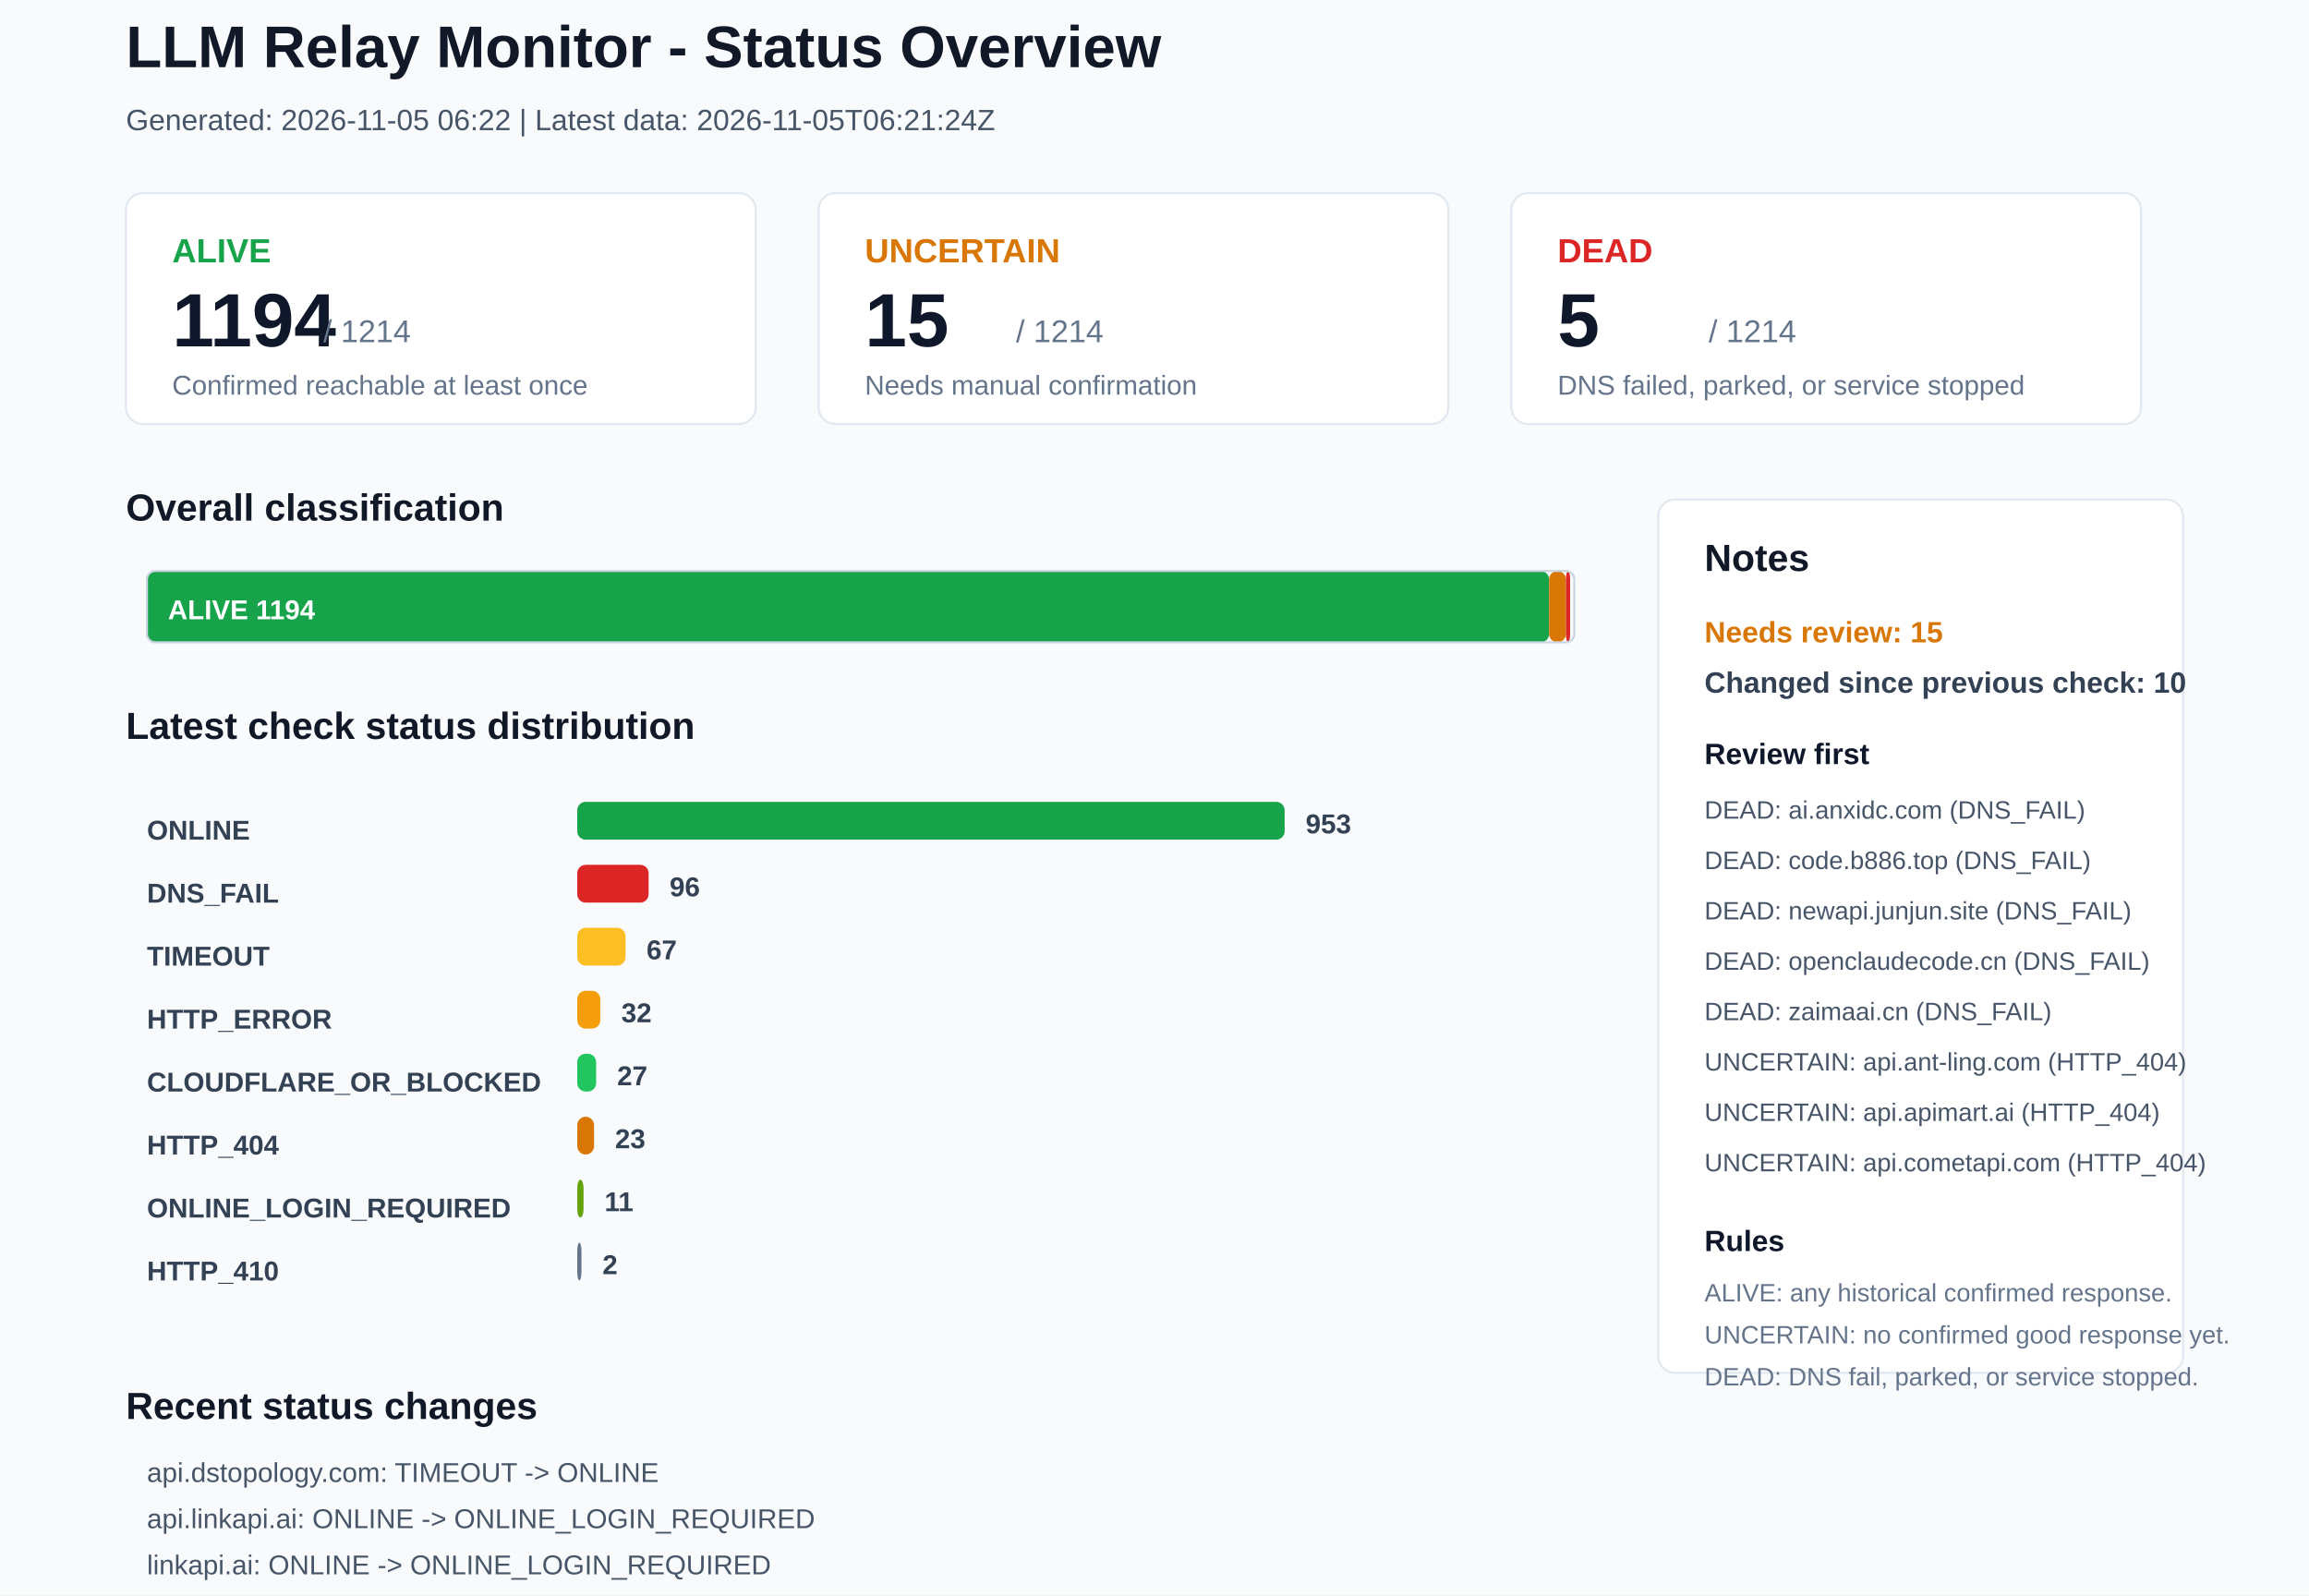
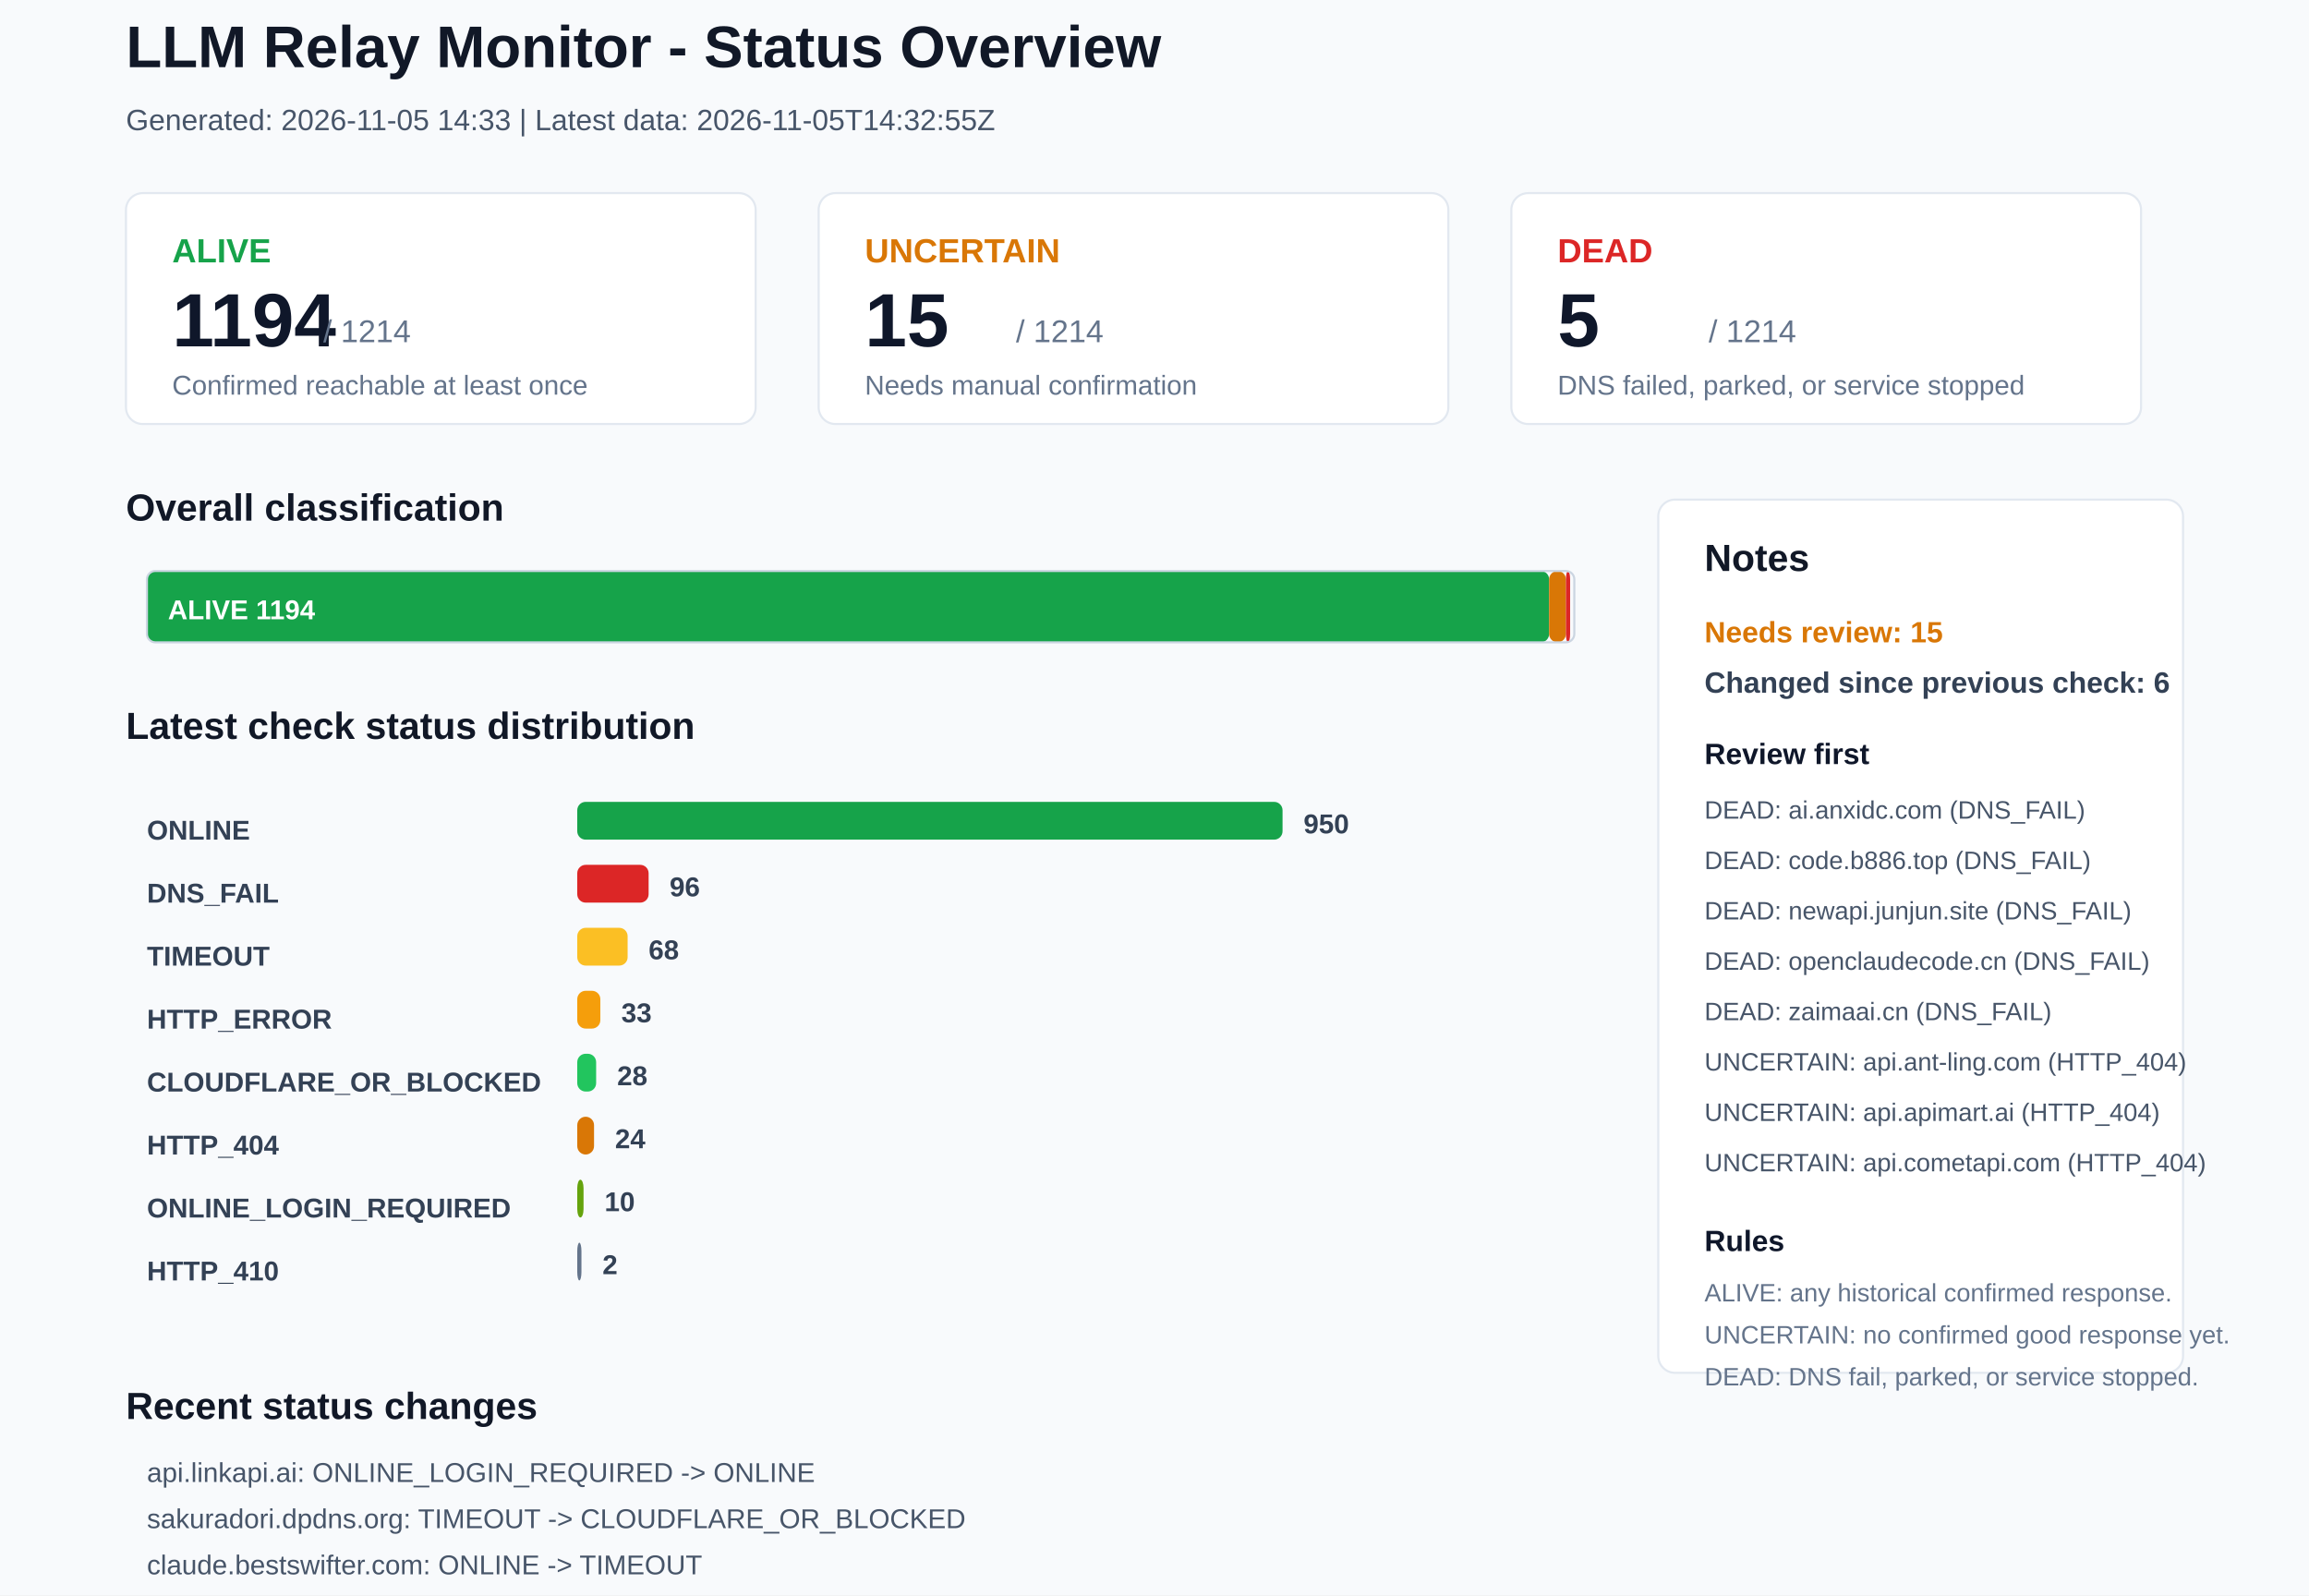
<svg xmlns="http://www.w3.org/2000/svg" width="1100" height="760" viewBox="0 0 1100 760">
  <rect x="0" y="0" width="1100" height="760" rx="0" fill="#F8FAFC" stroke="none" />
  <text x="60" y="32" font-family="Arial, sans-serif" font-size="28" font-weight="700" fill="#111827">LLM Relay Monitor - Status Overview</text>
-   <text x="60" y="62" font-family="Arial, sans-serif" font-size="14" font-weight="400" fill="#475569">Generated: 2026-11-05 06:22 | Latest data: 2026-11-05T06:21:24Z</text>
+   <text x="60" y="62" font-family="Arial, sans-serif" font-size="14" font-weight="400" fill="#475569">Generated: 2026-11-05 14:33 | Latest data: 2026-11-05T14:32:55Z</text>
  <rect x="60" y="92" width="300" height="110" rx="8" fill="#FFFFFF" stroke="#E2E8F0" />
  <text x="82" y="125" font-family="Arial, sans-serif" font-size="16" font-weight="700" fill="#16A34A">ALIVE</text>
  <text x="82" y="165" font-family="Arial, sans-serif" font-size="36" font-weight="700" fill="#0F172A">1194</text>
  <text x="154" y="163" font-family="Arial, sans-serif" font-size="15" font-weight="400" fill="#64748B">/ 1214</text>
  <text x="82" y="188" font-family="Arial, sans-serif" font-size="13" font-weight="400" fill="#64748B">Confirmed reachable at least once</text>
  <rect x="390" y="92" width="300" height="110" rx="8" fill="#FFFFFF" stroke="#E2E8F0" />
  <text x="412" y="125" font-family="Arial, sans-serif" font-size="16" font-weight="700" fill="#D97706">UNCERTAIN</text>
  <text x="412" y="165" font-family="Arial, sans-serif" font-size="36" font-weight="700" fill="#0F172A">15</text>
  <text x="484" y="163" font-family="Arial, sans-serif" font-size="15" font-weight="400" fill="#64748B">/ 1214</text>
  <text x="412" y="188" font-family="Arial, sans-serif" font-size="13" font-weight="400" fill="#64748B">Needs manual confirmation</text>
  <rect x="720" y="92" width="300" height="110" rx="8" fill="#FFFFFF" stroke="#E2E8F0" />
  <text x="742" y="125" font-family="Arial, sans-serif" font-size="16" font-weight="700" fill="#DC2626">DEAD</text>
  <text x="742" y="165" font-family="Arial, sans-serif" font-size="36" font-weight="700" fill="#0F172A">5</text>
  <text x="814" y="163" font-family="Arial, sans-serif" font-size="15" font-weight="400" fill="#64748B">/ 1214</text>
  <text x="742" y="188" font-family="Arial, sans-serif" font-size="13" font-weight="400" fill="#64748B">DNS failed, parked, or service stopped</text>
  <text x="60" y="248" font-family="Arial, sans-serif" font-size="18" font-weight="700" fill="#111827">Overall classification</text>
  <rect x="70" y="272" width="668" height="34" rx="4" fill="#16A34A" stroke="none" />
  <text x="80" y="295" font-family="Arial, sans-serif" font-size="13" font-weight="700" fill="#FFFFFF">ALIVE 1194</text>
  <rect x="738" y="272" width="8" height="34" rx="4" fill="#D97706" stroke="none" />
  <rect x="746" y="272" width="2" height="34" rx="4" fill="#DC2626" stroke="none" />
  <rect x="70" y="272" width="680" height="34" rx="4" fill="none" stroke="#CBD5E1" />
  <text x="60" y="352" font-family="Arial, sans-serif" font-size="18" font-weight="700" fill="#111827">Latest check status distribution</text>
  <text x="70" y="400" font-family="Arial, sans-serif" font-size="13" font-weight="700" fill="#334155">ONLINE</text>
-   <rect x="275" y="382" width="337" height="18" rx="4" fill="#16A34A" stroke="none" />
-   <text x="622" y="397" font-family="Arial, sans-serif" font-size="13" font-weight="700" fill="#334155">953</text>
+   <rect x="275" y="382" width="336" height="18" rx="4" fill="#16A34A" stroke="none" />
+   <text x="621" y="397" font-family="Arial, sans-serif" font-size="13" font-weight="700" fill="#334155">950</text>
  <text x="70" y="430" font-family="Arial, sans-serif" font-size="13" font-weight="700" fill="#334155">DNS_FAIL</text>
  <rect x="275" y="412" width="34" height="18" rx="4" fill="#DC2626" stroke="none" />
  <text x="319" y="427" font-family="Arial, sans-serif" font-size="13" font-weight="700" fill="#334155">96</text>
  <text x="70" y="460" font-family="Arial, sans-serif" font-size="13" font-weight="700" fill="#334155">TIMEOUT</text>
-   <rect x="275" y="442" width="23" height="18" rx="4" fill="#FBBF24" stroke="none" />
-   <text x="308" y="457" font-family="Arial, sans-serif" font-size="13" font-weight="700" fill="#334155">67</text>
+   <rect x="275" y="442" width="24" height="18" rx="4" fill="#FBBF24" stroke="none" />
+   <text x="309" y="457" font-family="Arial, sans-serif" font-size="13" font-weight="700" fill="#334155">68</text>
  <text x="70" y="490" font-family="Arial, sans-serif" font-size="13" font-weight="700" fill="#334155">HTTP_ERROR</text>
  <rect x="275" y="472" width="11" height="18" rx="4" fill="#F59E0B" stroke="none" />
-   <text x="296" y="487" font-family="Arial, sans-serif" font-size="13" font-weight="700" fill="#334155">32</text>
+   <text x="296" y="487" font-family="Arial, sans-serif" font-size="13" font-weight="700" fill="#334155">33</text>
  <text x="70" y="520" font-family="Arial, sans-serif" font-size="13" font-weight="700" fill="#334155">CLOUDFLARE_OR_BLOCKED</text>
  <rect x="275" y="502" width="9" height="18" rx="4" fill="#22C55E" stroke="none" />
-   <text x="294" y="517" font-family="Arial, sans-serif" font-size="13" font-weight="700" fill="#334155">27</text>
+   <text x="294" y="517" font-family="Arial, sans-serif" font-size="13" font-weight="700" fill="#334155">28</text>
  <text x="70" y="550" font-family="Arial, sans-serif" font-size="13" font-weight="700" fill="#334155">HTTP_404</text>
  <rect x="275" y="532" width="8" height="18" rx="4" fill="#D97706" stroke="none" />
-   <text x="293" y="547" font-family="Arial, sans-serif" font-size="13" font-weight="700" fill="#334155">23</text>
+   <text x="293" y="547" font-family="Arial, sans-serif" font-size="13" font-weight="700" fill="#334155">24</text>
  <text x="70" y="580" font-family="Arial, sans-serif" font-size="13" font-weight="700" fill="#334155">ONLINE_LOGIN_REQUIRED</text>
  <rect x="275" y="562" width="3" height="18" rx="4" fill="#65A30D" stroke="none" />
-   <text x="288" y="577" font-family="Arial, sans-serif" font-size="13" font-weight="700" fill="#334155">11</text>
+   <text x="288" y="577" font-family="Arial, sans-serif" font-size="13" font-weight="700" fill="#334155">10</text>
  <text x="70" y="610" font-family="Arial, sans-serif" font-size="13" font-weight="700" fill="#334155">HTTP_410</text>
  <rect x="275" y="592" width="2" height="18" rx="4" fill="#64748B" stroke="none" />
  <text x="287" y="607" font-family="Arial, sans-serif" font-size="13" font-weight="700" fill="#334155">2</text>
  <rect x="790" y="238" width="250" height="416" rx="8" fill="#FFFFFF" stroke="#E2E8F0" />
  <text x="812" y="272" font-family="Arial, sans-serif" font-size="18" font-weight="700" fill="#111827">Notes</text>
  <text x="812" y="306" font-family="Arial, sans-serif" font-size="14" font-weight="700" fill="#D97706">Needs review: 15</text>
-   <text x="812" y="330" font-family="Arial, sans-serif" font-size="14" font-weight="700" fill="#334155">Changed since previous check: 10</text>
+   <text x="812" y="330" font-family="Arial, sans-serif" font-size="14" font-weight="700" fill="#334155">Changed since previous check: 6</text>
  <text x="812" y="364" font-family="Arial, sans-serif" font-size="14" font-weight="700" fill="#0F172A">Review first</text>
  <text x="812" y="390" font-family="Arial, sans-serif" font-size="12" font-weight="400" fill="#475569">DEAD: ai.anxidc.com (DNS_FAIL)</text>
  <text x="812" y="414" font-family="Arial, sans-serif" font-size="12" font-weight="400" fill="#475569">DEAD: code.b886.top (DNS_FAIL)</text>
  <text x="812" y="438" font-family="Arial, sans-serif" font-size="12" font-weight="400" fill="#475569">DEAD: newapi.junjun.site (DNS_FAIL)</text>
  <text x="812" y="462" font-family="Arial, sans-serif" font-size="12" font-weight="400" fill="#475569">DEAD: openclaudecode.cn (DNS_FAIL)</text>
  <text x="812" y="486" font-family="Arial, sans-serif" font-size="12" font-weight="400" fill="#475569">DEAD: zaimaai.cn (DNS_FAIL)</text>
  <text x="812" y="510" font-family="Arial, sans-serif" font-size="12" font-weight="400" fill="#475569">UNCERTAIN: api.ant-ling.com (HTTP_404)</text>
  <text x="812" y="534" font-family="Arial, sans-serif" font-size="12" font-weight="400" fill="#475569">UNCERTAIN: api.apimart.ai (HTTP_404)</text>
  <text x="812" y="558" font-family="Arial, sans-serif" font-size="12" font-weight="400" fill="#475569">UNCERTAIN: api.cometapi.com (HTTP_404)</text>
  <text x="812" y="596" font-family="Arial, sans-serif" font-size="14" font-weight="700" fill="#0F172A">Rules</text>
  <text x="812" y="620" font-family="Arial, sans-serif" font-size="12" font-weight="400" fill="#64748B">ALIVE: any historical confirmed response.</text>
  <text x="812" y="640" font-family="Arial, sans-serif" font-size="12" font-weight="400" fill="#64748B">UNCERTAIN: no confirmed good response yet.</text>
  <text x="812" y="660" font-family="Arial, sans-serif" font-size="12" font-weight="400" fill="#64748B">DEAD: DNS fail, parked, or service stopped.</text>
  <text x="60" y="676" font-family="Arial, sans-serif" font-size="18" font-weight="700" fill="#111827">Recent status changes</text>
-   <text x="70" y="706" font-family="Arial, sans-serif" font-size="13" font-weight="400" fill="#475569">api.dstopology.com: TIMEOUT -&gt; ONLINE</text>
-   <text x="70" y="728" font-family="Arial, sans-serif" font-size="13" font-weight="400" fill="#475569">api.linkapi.ai: ONLINE -&gt; ONLINE_LOGIN_REQUIRED</text>
-   <text x="70" y="750" font-family="Arial, sans-serif" font-size="13" font-weight="400" fill="#475569">linkapi.ai: ONLINE -&gt; ONLINE_LOGIN_REQUIRED</text>
-   <text x="70" y="772" font-family="Arial, sans-serif" font-size="13" font-weight="400" fill="#475569">qiuqiutoken.com: TIMEOUT -&gt; ONLINE</text>
-   <text x="70" y="794" font-family="Arial, sans-serif" font-size="13" font-weight="400" fill="#475569">api.xpluse.plus: ONLINE -&gt; DNS_FAIL</text>
-   <text x="70" y="816" font-family="Arial, sans-serif" font-size="13" font-weight="400" fill="#475569">coding.trendsetting-ai.com: ONLINE -&gt; DNS_FAIL</text>
+   <text x="70" y="706" font-family="Arial, sans-serif" font-size="13" font-weight="400" fill="#475569">api.linkapi.ai: ONLINE_LOGIN_REQUIRED -&gt; ONLINE</text>
+   <text x="70" y="728" font-family="Arial, sans-serif" font-size="13" font-weight="400" fill="#475569">sakuradori.dpdns.org: TIMEOUT -&gt; CLOUDFLARE_OR_BLOCKED</text>
+   <text x="70" y="750" font-family="Arial, sans-serif" font-size="13" font-weight="400" fill="#475569">claude.bestswifter.com: ONLINE -&gt; TIMEOUT</text>
+   <text x="70" y="772" font-family="Arial, sans-serif" font-size="13" font-weight="400" fill="#475569">newapi.qwqtao.one: ONLINE -&gt; HTTP_ERROR</text>
+   <text x="70" y="794" font-family="Arial, sans-serif" font-size="13" font-weight="400" fill="#475569">web3router.ai: ONLINE -&gt; TIMEOUT</text>
+   <text x="70" y="816" font-family="Arial, sans-serif" font-size="13" font-weight="400" fill="#475569">xiaoyue9527.xyz: ONLINE -&gt; HTTP_404</text>
</svg>
